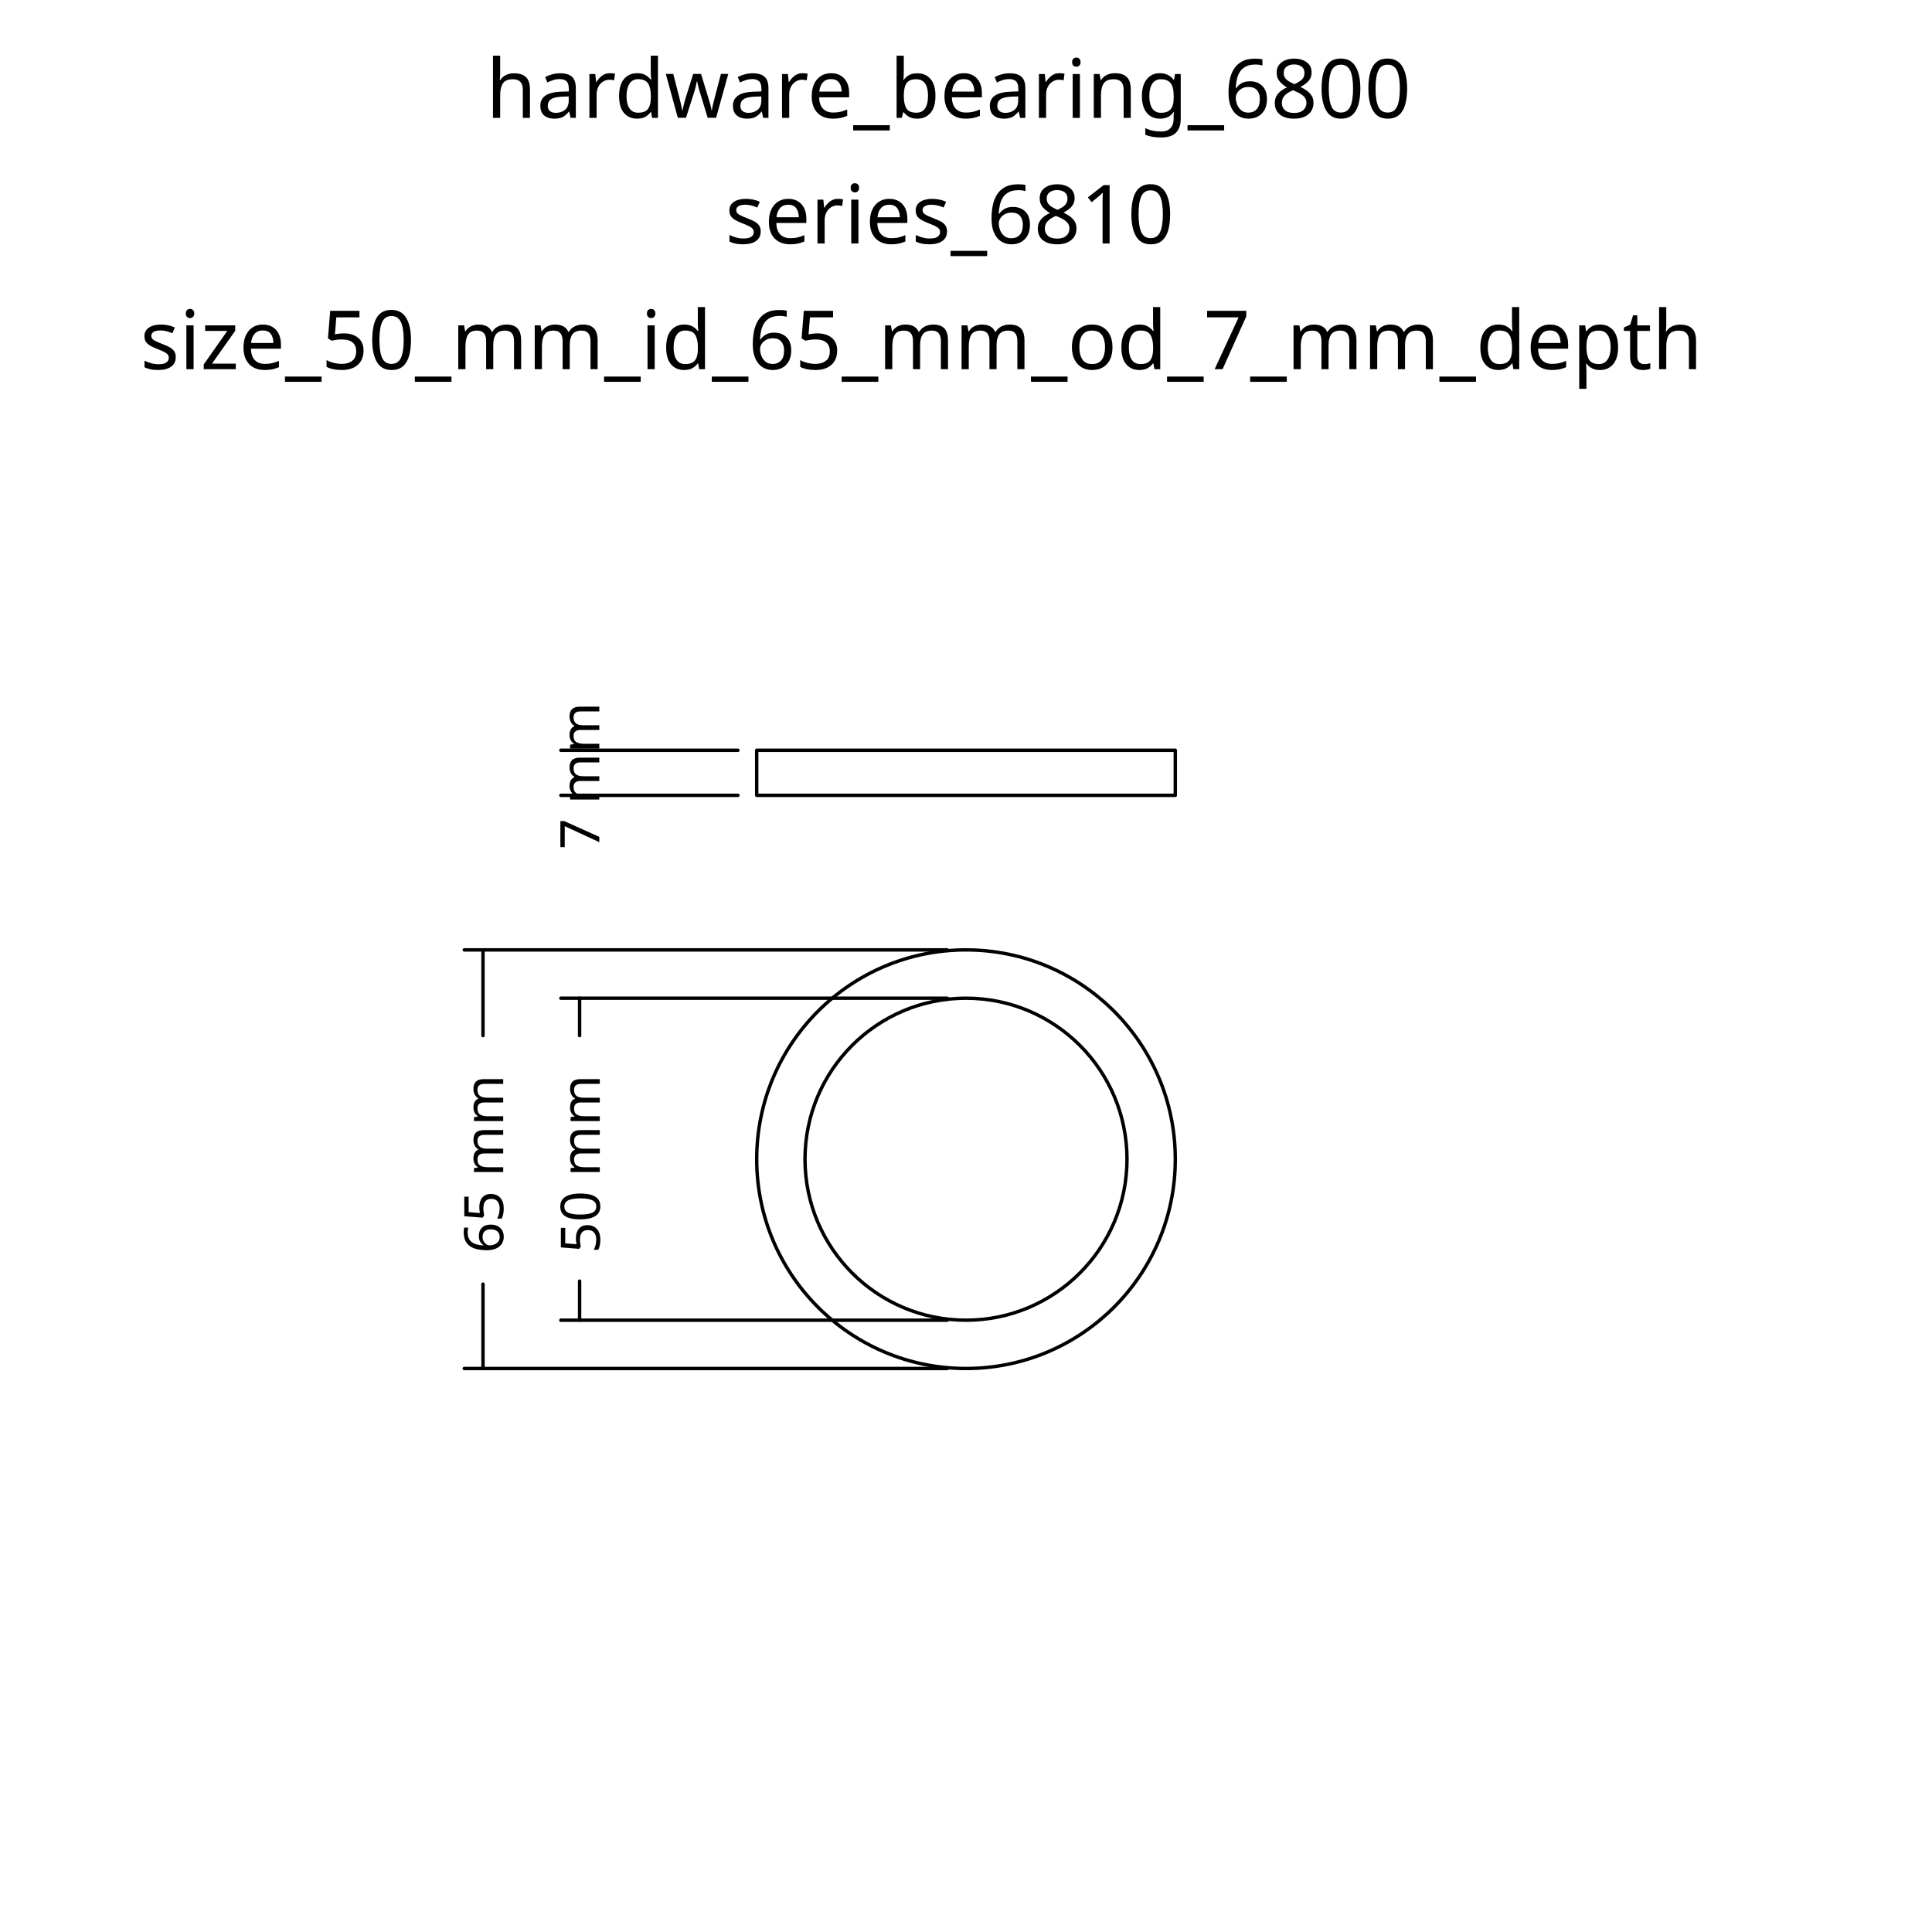
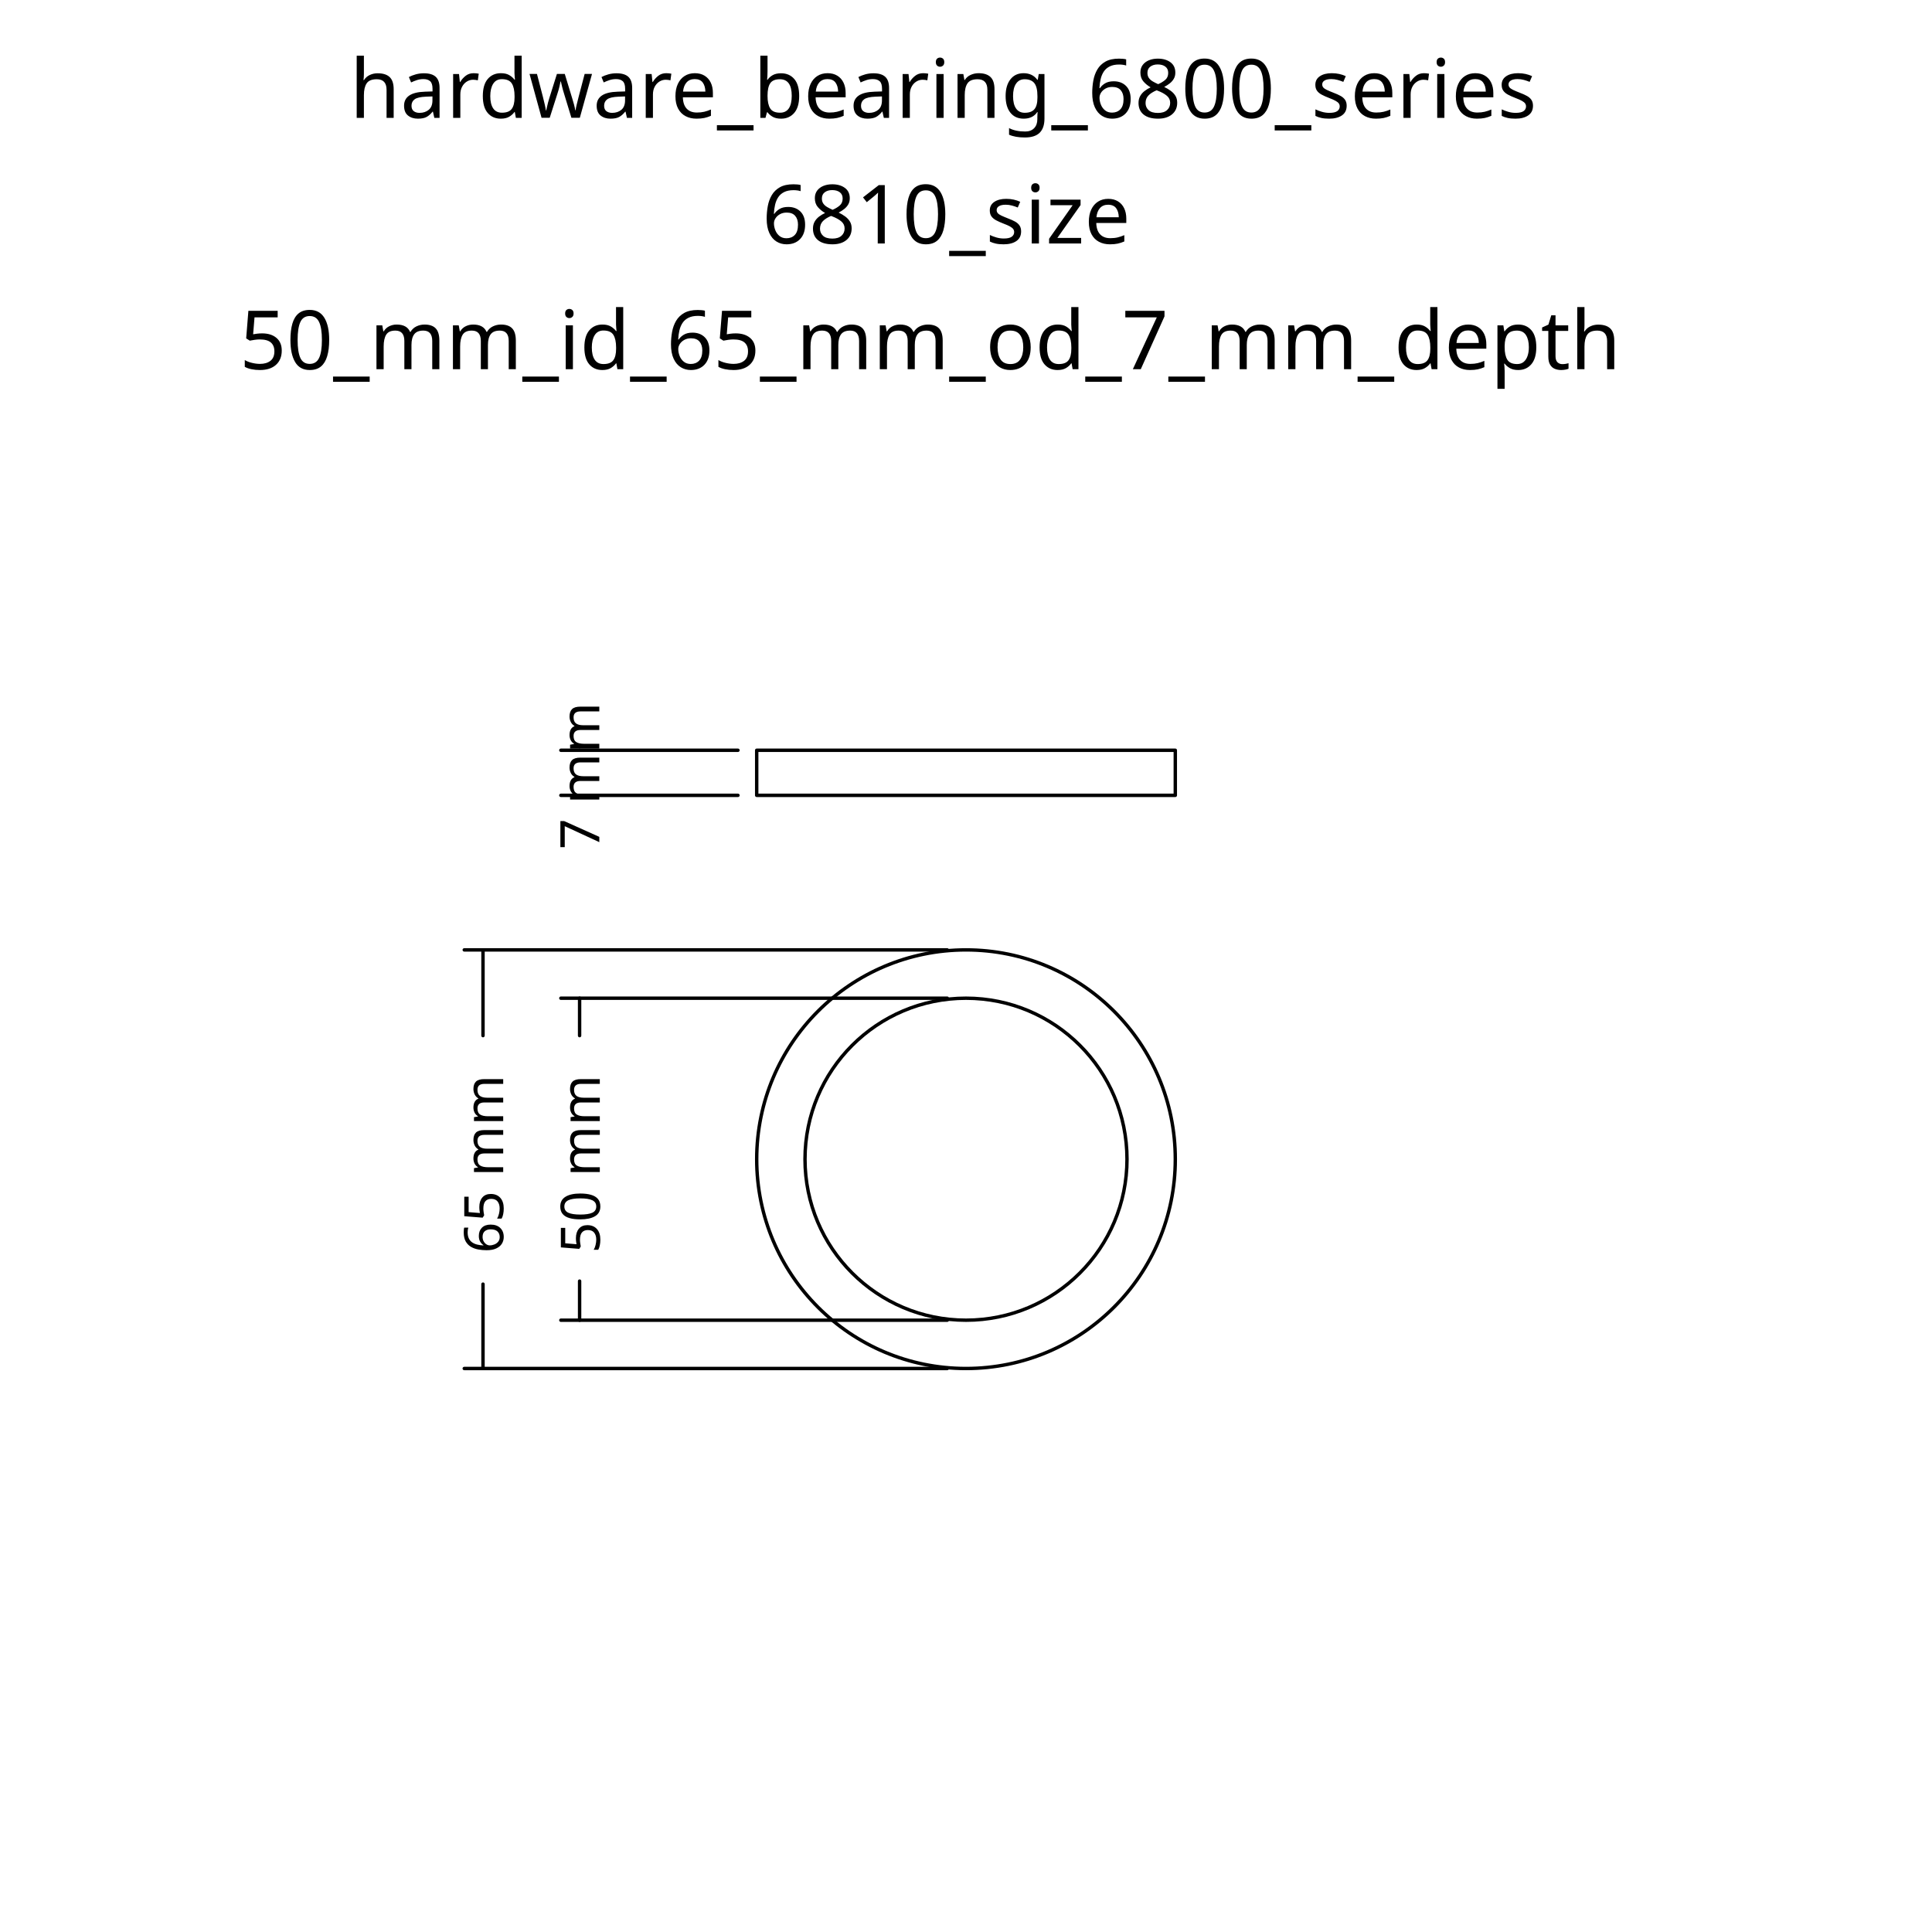
<svg xmlns="http://www.w3.org/2000/svg" xml:space="preserve" width="300mm" height="300mm" version="1.1" style="shape-rendering:geometricPrecision; text-rendering:geometricPrecision; image-rendering:optimizeQuality; fill-rule:evenodd; clip-rule:evenodd" viewBox="0 0 30000 30000">
  <defs>
-     <font id="FontID0" horiz-adv-x="690" font-variant="normal" style="fill-rule:nonzero" font-style="normal" font-weight="400">
+     <font id="FontID0" horiz-adv-x="690" font-variant="normal" style="fill-rule:nonzero" font-weight="400">
      <font-face font-family="Lucida Sans Unicode">
	</font-face>
      <missing-glyph>
        <path d="M0 0z" />
      </missing-glyph>
      <glyph unicode="w" horiz-adv-x="770">
        <path d="M158 0l-152 530 93.669 0 116.496 -411.496 125.669 411.496 96 0 110.496 -410.835 133.669 410.835 82 0 -173 -530 -96 0 -113.669 413.331 -127.331 -413.331 -96 0z" />
      </glyph>
      <glyph unicode="t" horiz-adv-x="374">
        <path d="M333 0.165c-29.669,-8.165 -55.496,-12.165 -77.331,-12.165 -49,0 -87.165,14 -114.504,42 -27.496,28 -41.165,66.835 -41.165,116.669l0 311.331 -66.331 0 0 72 66.331 0 0 95.835 96 9.165 0 -105 139 0 0 -72 -139 0 0 -294c0,-69.331 30.165,-104 90.331,-104 12.835,0 28.339,2.165 46.669,6.331l0 -66.165z" />
      </glyph>
      <glyph unicode="0" horiz-adv-x="632">
        <path d="M316 -18c-75.835,0 -137,34.835 -183.331,104.331 -46.504,69.504 -69.669,161.173 -69.669,275.173 0,114 23.165,205.661 69.669,275.165 46.331,69.496 107.496,104.331 183.331,104.331 76.165,0 137.331,-34.669 183.669,-104 46.165,-69.331 69.331,-161.165 69.331,-275.496 0,-114 -23.165,-205.669 -69.331,-275.173 -46.339,-69.496 -107.504,-104.331 -183.669,-104.331zm-0.165 72c100.165,0 150.165,102.504 150.165,307.504 0,205 -50,307.496 -150.165,307.496 -99.835,0 -149.835,-102.496 -149.835,-307.496 0,-205 50,-307.504 149.835,-307.504z" />
      </glyph>
      <glyph unicode="n" horiz-adv-x="620">
        <path d="M96 0l0 530 96 0 0 -100.165c50.835,74.165 113.165,111.165 186.835,111.165 46.331,0 83.165,-14.496 110.331,-43.669 27.165,-29 40.835,-68.165 40.835,-117.165l0 -380.165 -96 0 0 348.835c0,39.331 -5.835,67.331 -17.331,84 -11.669,16.835 -30.835,25.165 -57.669,25.165 -59,0 -114.669,-38.496 -167,-115.496l0 -342.504 -96 0z" />
      </glyph>
      <glyph unicode="8" horiz-adv-x="632">
        <path d="M230 393.504c-39.669,27.661 -67.331,53.331 -82.835,77.165 -15.496,23.661 -23.165,52.331 -23.165,85.835 0,54.661 20,99.165 59.835,133.331 40,34.165 92.165,51.165 156.496,51.165 59.339,0 107.504,-14.496 144.339,-43.496 36.835,-28.835 55.331,-66.504 55.331,-112.669 0,-70 -44.835,-133.835 -134.331,-191.331 108.835,-53.339 163.331,-122.173 163.331,-206.504 0,-60.165 -22.835,-109.331 -68.331,-147.669 -45.504,-38.165 -104,-57.331 -175.669,-57.331 -71.496,0 -129.165,18 -173.165,54 -43.835,35.835 -65.835,83.165 -65.835,141.669 0,86.661 48,158.496 144,215.835zm122 30.165c67.331,44.496 101,93.835 101,148.331 0,29.165 -11.331,52.504 -33.835,70.331 -22.661,17.835 -52.165,26.669 -88.661,26.669 -35.339,0 -64.173,-8.669 -86.339,-26.165 -22.165,-17.504 -33.165,-40 -33.165,-67.835 0,-27 10,-51.331 30,-73 20,-21.496 57,-47.669 111,-78.331zm-69.669 -69.165c-39,-30 -65.496,-56.173 -79.496,-78.504 -13.835,-22.331 -20.835,-50 -20.835,-83.331 0,-41.339 13.331,-74.835 40.165,-100.339 26.835,-25.496 62,-38.331 105.835,-38.331 42.165,0 76.504,10.835 103,32.669 26.669,21.835 40,50.165 40,85 0,28 -8.165,51.835 -24.669,71.165 -16.496,19.331 -48.331,43 -95.496,71l-68.504 40.669z" />
      </glyph>
      <glyph unicode="5" horiz-adv-x="632">
        <path d="M122 -3l0 86c47.835,-19.331 93.165,-29 136.504,-29 47.331,0 84.661,14 111.827,42 27.173,28 40.669,66.504 40.669,115.504 0,52.661 -19.165,93 -57.496,120.827 -38.339,27.835 -93.835,41.669 -166.339,41.669 -16.835,0 -34.661,-1.165 -53.165,-3.496l0 352.496 366 0 0 -84 -282 0 0 -191c93,0 165.504,-21.331 217.669,-64 52.165,-42.496 78.331,-101.496 78.331,-177 0,-70.331 -23.669,-125.331 -71,-165.165 -47.331,-39.835 -112.669,-59.835 -196,-59.835 -37.165,0 -78.835,5 -125,15z" />
      </glyph>
      <glyph unicode="h" horiz-adv-x="620">
        <path d="M96 0l0 771 96 0 0 -341.165c50.835,74.165 113.165,111.165 186.835,111.165 46.331,0 83.165,-14.496 110.331,-43.669 27.165,-29 40.835,-68.165 40.835,-117.165l0 -380.165 -96 0 0 348.835c0,39.331 -5.835,67.331 -17.331,84 -11.669,16.835 -30.835,25.165 -57.669,25.165 -59,0 -114.669,-38.496 -167,-115.496l0 -342.504 -96 0z" />
      </glyph>
      <glyph unicode="e" horiz-adv-x="557">
        <path d="M485 17c-64.496,-19.331 -119.669,-29 -165.669,-29 -78.496,0 -142.331,26 -191.496,77.835 -49.165,51.835 -73.835,119 -73.835,201.669 0,80.165 21.669,146 65.165,197.496 43.504,51.331 99.165,77 167,77 64.165,0 113.835,-22.835 148.835,-68.496 35,-45.669 52.504,-110.339 52.504,-194.173l-0.504 -29.331 -335 0c14,-126.669 75.835,-190 185.331,-190 40.173,0 89.339,11.331 147.669,34l0 -77zm-328 305l234 0c0,98.669 -36.835,148 -110.331,148 -74,0 -115.165,-49.331 -123.669,-148z" />
      </glyph>
      <glyph unicode="s" horiz-adv-x="509">
        <path d="M77 19l0 88c62.835,-31.331 117.331,-47 163.835,-47 27.669,0 50.669,7.504 68.835,22.504 18.165,14.827 27.331,33.496 27.331,56 0,32.827 -25.496,60 -76.496,81.496l-56.173 23.835c-82.827,34.331 -124.331,84 -124.331,148.496 0,46.173 16.331,82.504 49,109 32.669,26.504 77.504,39.669 134.331,39.669 29.504,0 66.173,-4 109.669,-12.165l20 -3.835 0 -80c-53.496,16 -96.165,24 -128,24 -28,0 -50.165,-6.165 -67,-18.331 -16.669,-12.165 -25,-28.504 -25,-49 0,-28.835 23.331,-53.339 70.165,-73.165l46.165 -19.504c52.339,-22 89.339,-45.331 111,-69.835 21.835,-24.496 32.669,-55.165 32.669,-91.835 0,-46.496 -18.331,-84.661 -55.165,-114.496 -36.669,-29.835 -83.669,-44.835 -140.835,-44.835 -44,0 -97.165,10.331 -160,31z" />
      </glyph>
      <glyph unicode="b" horiz-adv-x="629">
        <path d="M96 -6l0 777 96 0 0 -341.165c39.331,74.165 98.504,111.165 177.331,111.165 63.835,0 114,-23.165 150.669,-69.669 36.669,-46.496 55,-110 55,-190.496 0,-87.669 -20.835,-158.504 -62.331,-212.165 -41.504,-53.835 -96.165,-80.669 -163.835,-80.669 -62.835,0 -115.165,24 -156.835,72.165l-11.669 -66.165 -84.331 0zm96 132.331c49.504,-44.165 96.669,-66.331 141.504,-66.331 44.165,0 78.331,18.504 102.331,55.331 24.165,36.835 36.165,88.669 36.165,155.669 0,124 -41,186 -123,186 -53.669,0 -106,-29 -157,-87.165l0 -243.504z" />
      </glyph>
      <glyph unicode="p" horiz-adv-x="629">
        <path d="M96 -193l0 723 96 0 0 -100.165c39.331,74.165 98.504,111.165 177.331,111.165 63.835,0 114,-23.165 150.669,-69.669 36.669,-46.496 55,-110 55,-190.496 0,-87.669 -20.835,-158.504 -62.331,-212.165 -41.504,-53.835 -96.165,-80.669 -163.835,-80.669 -62.835,0 -115.165,24 -156.835,72.165l0 -253.165 -96 0zm96 319.331c49.504,-44.165 96.669,-66.331 141.504,-66.331 44.165,0 78.331,18.504 102.331,55.331 24.165,36.835 36.165,88.669 36.165,155.669 0,124 -41,186 -123,186 -53.669,0 -106,-29 -157,-87.165l0 -243.504z" />
      </glyph>
      <glyph unicode="_" horiz-adv-x="500">
        <path d="M42 -72l0 72 416 0 0 -72 -416 0z" />
      </glyph>
      <glyph unicode="m" horiz-adv-x="933">
        <path d="M96 0l0 530 96 0 0 -100.165c46.835,74.165 106.835,111.165 180.331,111.165 70.835,0 119,-37 144.669,-111.165 45.504,74.835 104.835,112.165 177.669,112.165 46.496,0 82.661,-13.669 108.496,-41.165 25.835,-27.504 38.835,-66 38.835,-115.504l0 -385.331 -96 0 0 369.504c0,60.331 -24,90.496 -72,90.496 -49.835,0 -102.165,-35.165 -157,-105.669l0 -354.331 -96 0 0 369.835c0,60.835 -24.331,91.165 -73.165,91.165 -48.504,0 -100.504,-35.331 -155.835,-106.165l0 -354.835 -96 0z" />
      </glyph>
      <glyph unicode="7" horiz-adv-x="632">
        <path d="M150 0c9.331,56.331 22.835,105.165 40.165,146.165 17.339,41 48.165,97.504 92.165,169.165l196.669 317.669 -371 0 0 90 464 0 0 -90c-185.165,-273.331 -288.835,-484.331 -311,-633l-111 0z" />
      </glyph>
      <glyph unicode="g" horiz-adv-x="623">
        <path d="M98 -176l11.331 83c55.669,-26 110.835,-39 165.339,-39 108.165,0 162.331,57.331 162.331,171.835l0 83.331c-16.669,-35.165 -40.331,-62.331 -71.165,-81.835 -30.835,-19.496 -65.165,-29.331 -103,-29.331 -64.165,0 -115,23 -152.504,69 -37.496,46 -56.331,108.331 -56.331,187 0,80.504 21.331,146.165 64,197 42.835,50.669 98,76 165.835,76 59.331,0 110.496,-24 153.165,-72.165l0 61.165 96 0 0 -385.331c0,-82.835 -4.331,-144.165 -13,-184 -8.496,-39.835 -24.835,-72.504 -48.496,-97.835 -42,-44.504 -107.669,-66.835 -196.835,-66.835 -61.165,0 -120,9.331 -176.669,28zm339 359.331l0 219.835c-42.331,43.835 -88.496,65.835 -138.331,65.835 -44.339,0 -79,-17.669 -104,-53.165 -25.165,-35.331 -37.669,-84.504 -37.669,-147.165 0,-115.165 40.835,-172.669 122.669,-172.669 55.661,0 108.165,29.165 157.331,87.331z" />
      </glyph>
      <glyph unicode=" " horiz-adv-x="316" />
      <glyph unicode="1" horiz-adv-x="632">
        <path d="M262 0l0 651 -115 0 0 60 211 18 0 -729 -96 0z" />
      </glyph>
      <glyph unicode="d" horiz-adv-x="629">
        <path d="M437 0l0 99.504c-39.165,-74.339 -98.165,-111.504 -177,-111.504 -64,0 -114.331,23.165 -151,69.669 -36.669,46.496 -55,110 -55,190.496 0,88 20.835,158.835 62.331,212.504 41.669,53.496 96.339,80.331 164.173,80.331 62.827,0 115.165,-24 156.496,-72.165l0 302.165 96 0 0 -771 -96 0zm0 403.165c-49.835,43.835 -97,65.835 -141.669,65.835 -44,0 -78,-18.331 -102.165,-55.165 -24.165,-36.669 -36.165,-88.669 -36.165,-156 0,-123.835 41,-185.835 123.165,-185.835 53.339,0 105.669,29.165 156.835,87.331l0 243.835z" />
      </glyph>
      <glyph unicode="r" horiz-adv-x="409">
        <path d="M96 0l0 530 96 0 0 -100.165c38.165,74.165 93.504,111.165 166.165,111.165 9.835,0 20.165,-0.835 30.835,-2.496l0 -89.835c-16.669,5.496 -31.331,8.331 -44,8.331 -61,0 -112,-36 -153,-108.165l0 -348.835 -96 0z" />
      </glyph>
      <glyph unicode="a" horiz-adv-x="552">
        <path d="M369.165 67.504c-57.661,-53 -113.165,-79.504 -166.496,-79.504 -43.835,0 -80.339,13.669 -109.165,41.165 -29,27.504 -43.504,62.165 -43.504,104 0,57.835 24.331,102.339 73,133.339 48.669,31 118.504,46.496 209.504,46.496l22.496 0 0 63.835c0,61.496 -32,92.165 -96.165,92.165 -49.669,0 -104,-15.669 -162.835,-47l0 79c64.669,26.669 125.669,40 182.835,40 58.835,0 102.331,-13.331 130.165,-40.165 28,-26.835 42,-68.165 42,-124l0 -239.504c0,-54.827 16.835,-82.331 50.669,-82.331 4.165,0 10.331,0.669 18.496,2l6.835 -53.331c-21.835,-10.504 -45.835,-15.669 -72.165,-15.669 -44.835,0 -73.331,26.504 -85.669,79.504zm-14.165 52.331l0 136.165 -30.835 1c-53.331,0 -96.331,-9.835 -129.165,-29.496 -32.669,-19.835 -49,-46 -49,-78.669 0,-22.835 8.165,-42.165 24.331,-58 16.339,-15.835 36.173,-23.835 59.669,-23.835 40,0 81.669,17.669 125,52.835z" />
      </glyph>
      <glyph unicode="o" horiz-adv-x="614">
        <path d="M307 -12c-77.835,0 -139.496,24.835 -184.835,74.504 -45.496,49.661 -68.165,117.165 -68.165,202.331 0,85 22.669,152.331 68.165,201.835 45.339,49.496 107,74.331 184.835,74.331 77.835,0 139.504,-24.835 184.835,-74.331 45.496,-49.504 68.165,-116.835 68.165,-201.835 0,-85.165 -22.669,-152.669 -68.165,-202.331 -45.331,-49.669 -107,-74.504 -184.835,-74.504zm-0.165 72c47.496,0 84.496,17.835 110.835,53.669 26.165,35.661 39.331,86.165 39.331,151.165 0,64.835 -13.165,115.165 -39.331,150.835 -26.339,35.496 -63.339,53.331 -110.835,53.331 -47.669,0 -84.669,-17.835 -110.669,-53.331 -26.165,-35.669 -39.165,-86 -39.165,-150.835 0,-65 13,-115.504 39.165,-151.165 26,-35.835 63,-53.669 110.669,-53.669z" />
      </glyph>
      <glyph unicode="z" horiz-adv-x="573">
        <path d="M60 0l0 72 328.835 386 -313.669 0 0 72 431.835 0 0 -72 -328.835 -386 334.835 0 0 -72 -453 0z" />
      </glyph>
      <glyph unicode="6" horiz-adv-x="632">
        <path d="M172 374.669c46,59.496 103.835,89.331 173.504,89.331 63.165,0 114.827,-20.835 155.165,-62.669 40.165,-41.827 60.331,-95.496 60.331,-161 0,-75.165 -22.496,-137 -67.669,-185.496 -45.165,-48.504 -102.496,-72.835 -172.331,-72.835 -79.331,0 -141.669,32.165 -186.496,96.331 -45,64.339 -67.504,153.339 -67.504,266.835 0,153 39.331,265.165 117.835,336.835 42.669,39.331 101.669,59 176.835,59 43.661,0 97.835,-9 162.331,-27l0 -84c-68.165,26 -124.165,39 -168.165,39 -122.504,0 -183.835,-98.165 -183.835,-294.331zm293 -153.339c0,53.504 -12.331,95.835 -37.165,127 -24.835,31.173 -58.835,46.669 -102,46.669 -41.165,0 -76.331,-13.669 -105.669,-41.165 -29.496,-27.331 -44.165,-60.331 -44.165,-98.835 0,-60.669 14,-109.331 41.835,-146 28,-36.669 65,-55 111,-55 41.835,0 75,15 99.496,45 24.504,30 36.669,70.835 36.669,122.331z" />
      </glyph>
      <glyph unicode="i" horiz-adv-x="289">
        <path d="M96 0l0 530 96 0 0 -530 -96 0zm0 627l0 96 96 0 0 -96 -96 0z" />
      </glyph>
    </font>
    <style type="text/css">
   
    @font-face { font-family:"Lucida Sans Unicode";src:url("#FontID0") format(svg)}
    .str0 {stroke:black;stroke-width:52.92;stroke-linecap:round;stroke-linejoin:round}
    .fil1 {fill:none}
    .fil0 {fill:black}
    .fnt1 {font-weight:normal;font-size:846.67;font-family:'Lucida Sans Unicode'}
    .fnt0 {font-weight:normal;font-size:1270;font-family:'Lucida Sans Unicode'}
   
  </style>
  </defs>
  <g id="Layer_x0020_1">
-     <text x="7547" y="1830" class="fil0 fnt0">hardware_bearing_6800</text>
-     <text x="11261" y="3781" class="fil0 fnt0">series_6810</text>
-     <text x="2178" y="5733" class="fil0 fnt0">size_50_mm_id_65_mm_od_7_mm_depth</text>
+     <text x="5431" y="1830" class="fil0 fnt0">hardware_bearing_6800_series</text>
+     <text x="11835" y="3781" class="fil0 fnt0">6810_size</text>
+     <text x="3721" y="5733" class="fil0 fnt0">50_mm_id_65_mm_od_7_mm_depth</text>
    <circle class="fil1 str0" cx="15000" cy="18000" r="2500" />
    <circle class="fil1 str0" cx="15000" cy="18000" r="3250" />
    <rect class="fil1 str0" x="11750" y="11650" width="6500" height="700" />
-     <g id="_947367136">
+     <g id="_946774480">
      <line class="fil1 str0" x1="11459" y1="12350" x2="8709" y2="12350" />
      <line class="fil1 str0" x1="11459" y1="11650" x2="8709" y2="11650" />
      <line class="fil1 str0" x1="9000" y1="12350" x2="9000" y2="12350" />
      <line class="fil1 str0" x1="9000" y1="11650" x2="9000" y2="11650" />
    </g>
    <g transform="matrix(0 -1 1 0 -5693.93 27000)">
      <text x="13808" y="15000" class="fil0 fnt1">7 mm</text>
    </g>
-     <g id="_947364480">
+     <g id="_945794128">
      <line class="fil1 str0" x1="14709" y1="20500" x2="8709" y2="20500" />
      <line class="fil1 str0" x1="14709" y1="15500" x2="8709" y2="15500" />
      <line class="fil1 str0" x1="9000" y1="19893" x2="9000" y2="20500" />
      <line class="fil1 str0" x1="9000" y1="15500" x2="9000" y2="16081" />
    </g>
    <g transform="matrix(0 -1 1 0 -5686.31 33000)">
      <text x="13540" y="15000" class="fil0 fnt1">50 mm</text>
    </g>
-     <g id="_947371008">
+     <g id="_945789360">
      <line class="fil1 str0" x1="14709" y1="21250" x2="7209" y2="21250" />
      <line class="fil1 str0" x1="14709" y1="14750" x2="7209" y2="14750" />
      <line class="fil1 str0" x1="7500" y1="19940" x2="7500" y2="21250" />
      <line class="fil1 str0" x1="7500" y1="14750" x2="7500" y2="16081" />
    </g>
    <g transform="matrix(0 -1 1 0 -7186.31 33000)">
      <text x="13540" y="15000" class="fil0 fnt1">65 mm</text>
    </g>
  </g>
</svg>
